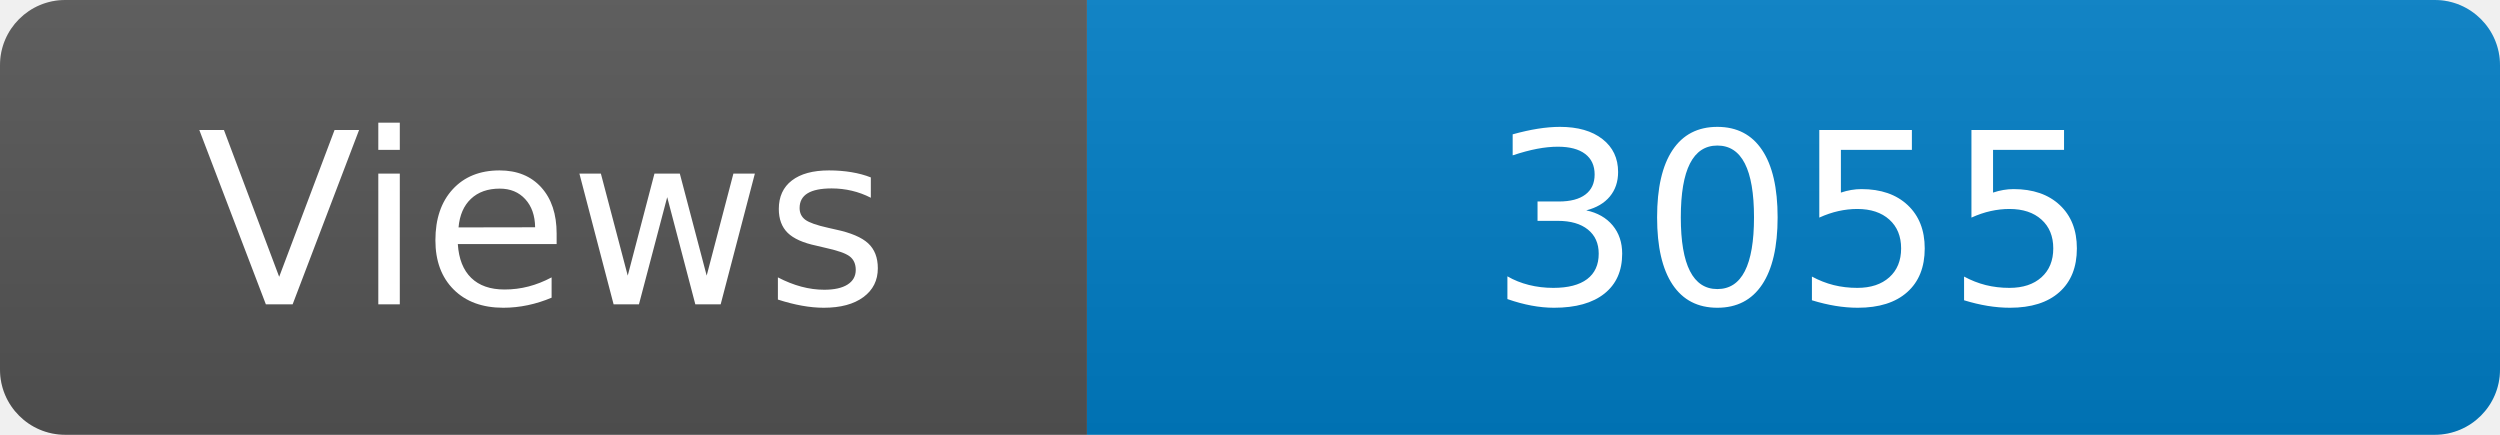
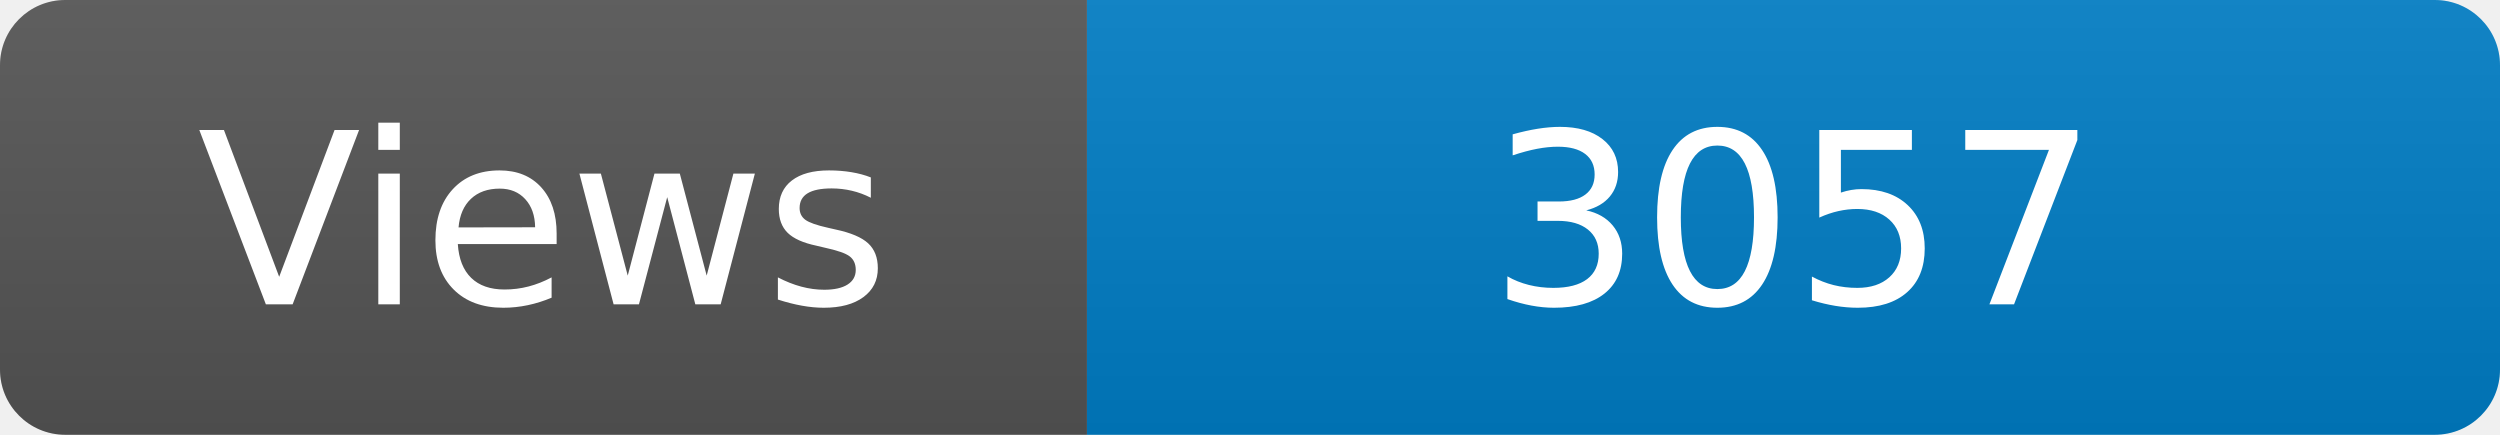
<svg xmlns="http://www.w3.org/2000/svg" width="115" height="20" role="img" aria-label="Maintained?: yes">
  <linearGradient id="s" x2="0" y2="100%">
    <stop offset="0" stop-color="#bbb" stop-opacity=".1" />
    <stop offset="1" stop-opacity=".1" />
  </linearGradient>
  <clipPath id="r">
    <rect width="115" height="20" rx="3" fill="#fff" />
  </clipPath>
  <g clip-path="url(#r)">
    <rect width="50" height="20" fill="#555" />
    <rect x="50" width="160" height="20" fill="#007ec6" />
    <rect width="115" height="20" fill="url(#s)" />
  </g>
  <g fill="#fff" text-anchor="middle" font-family="Verdana,Geneva,DejaVu Sans,sans-serif" font-size="110">
    <text x="250" y="140" transform="scale(.1)" fill="#fff">Views</text>
-     <text x="825" y="140" transform="scale(.1)" fill="#fff">3055</text>
+     <text x="825" y="140" transform="scale(.1)" fill="#fff">3057</text>
  </g>
</svg>
